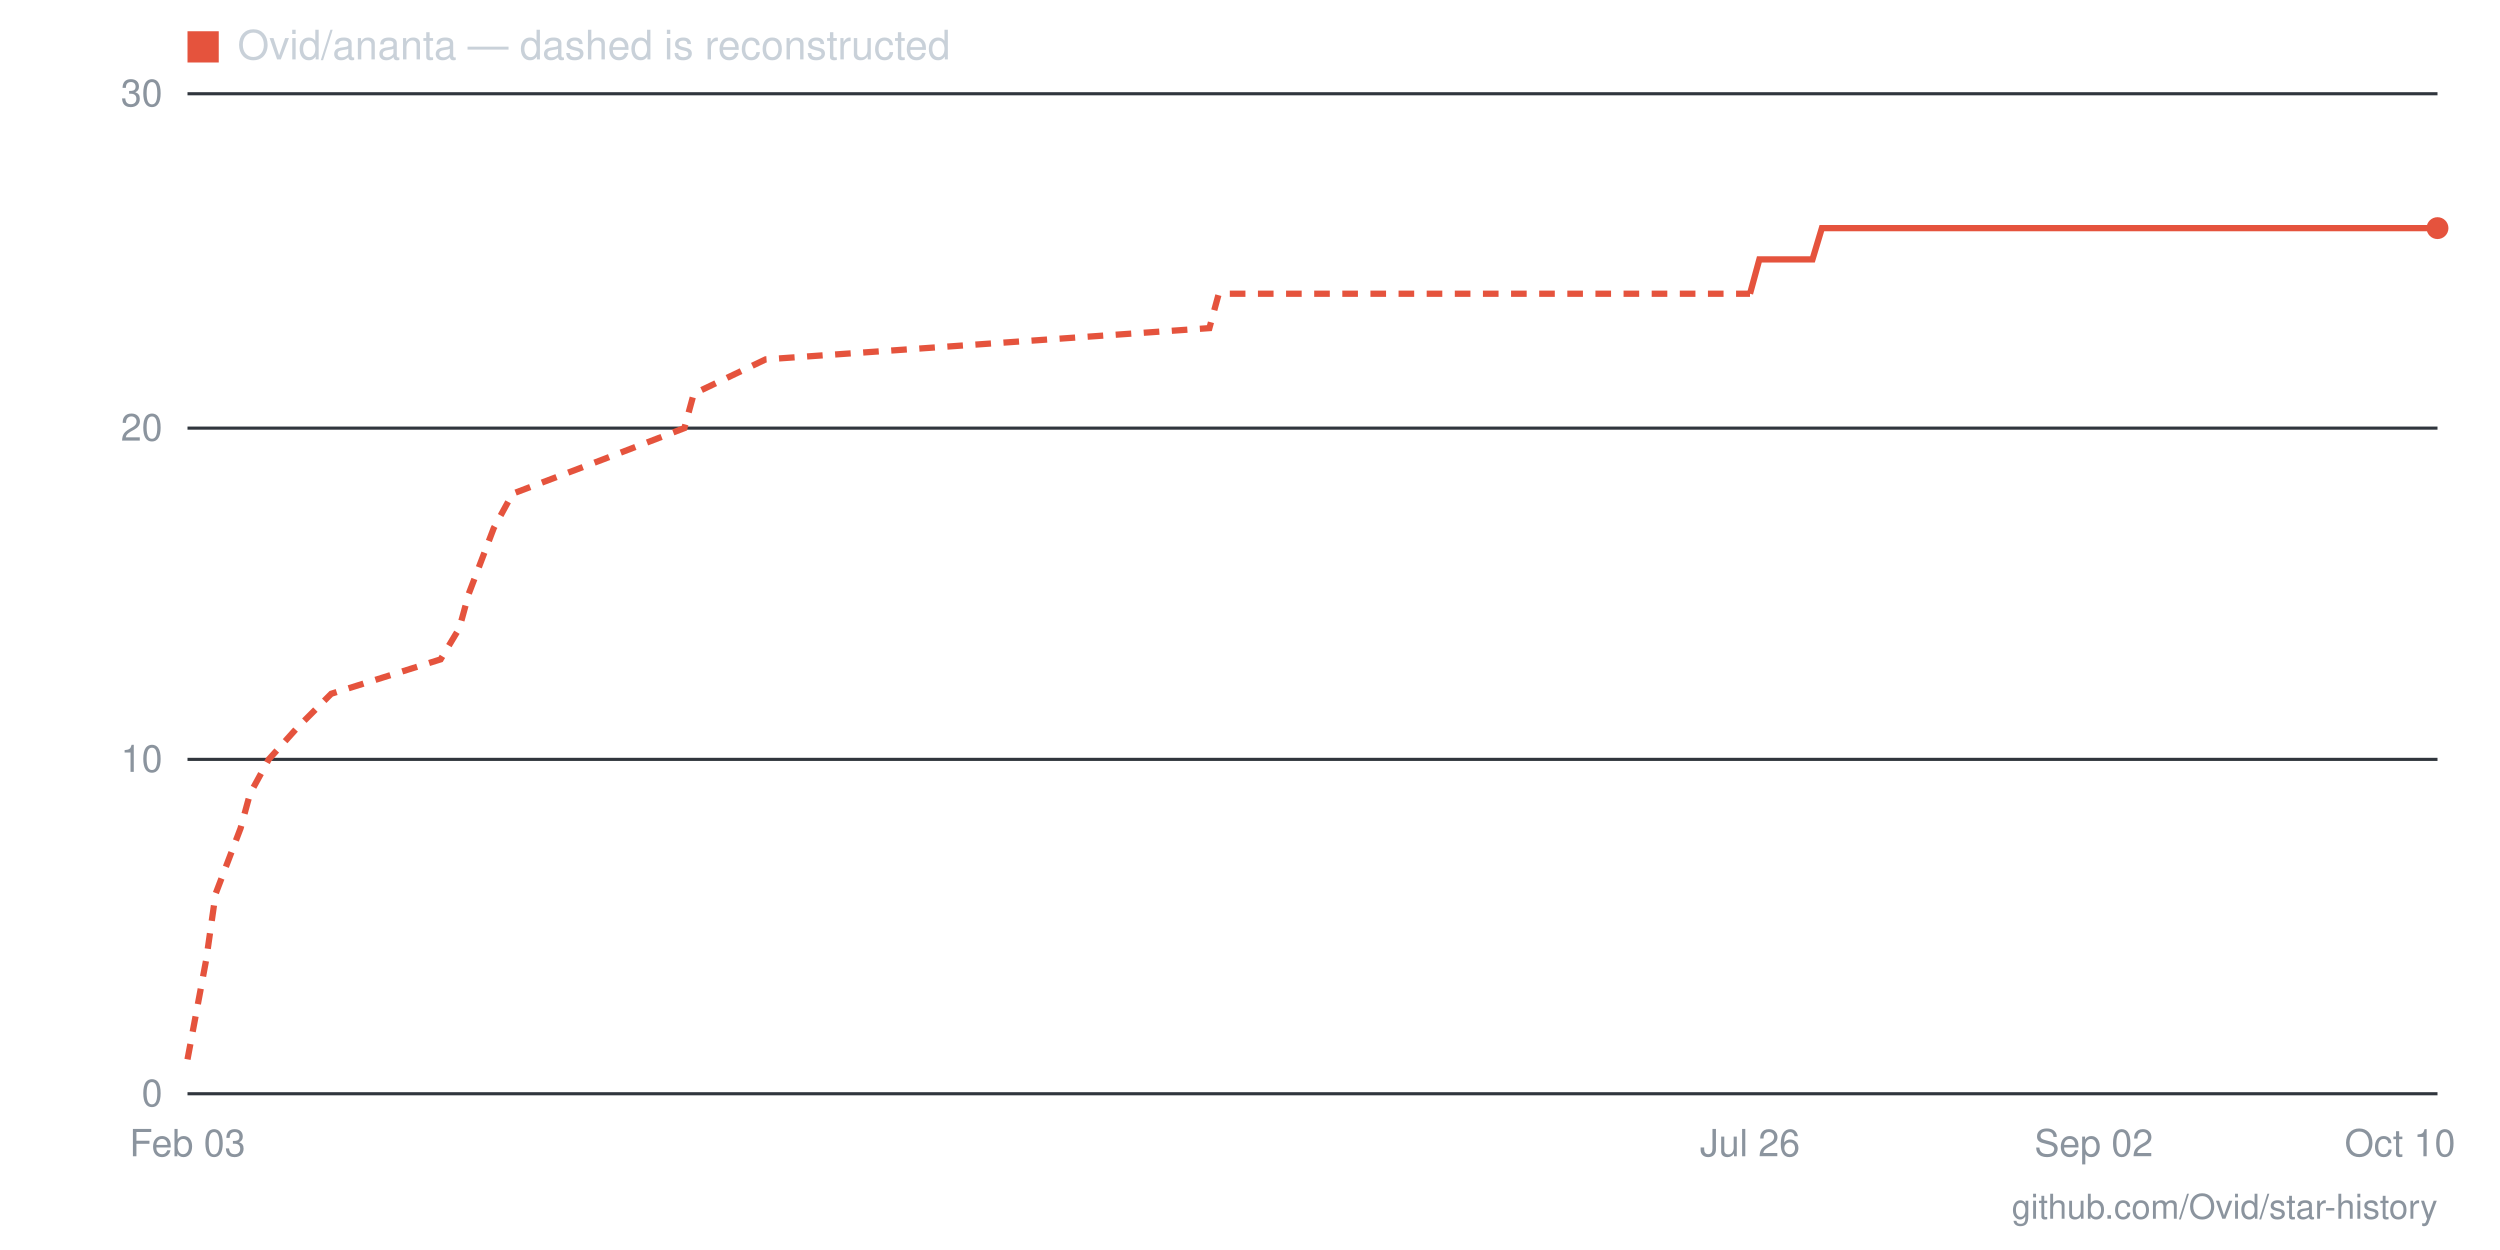
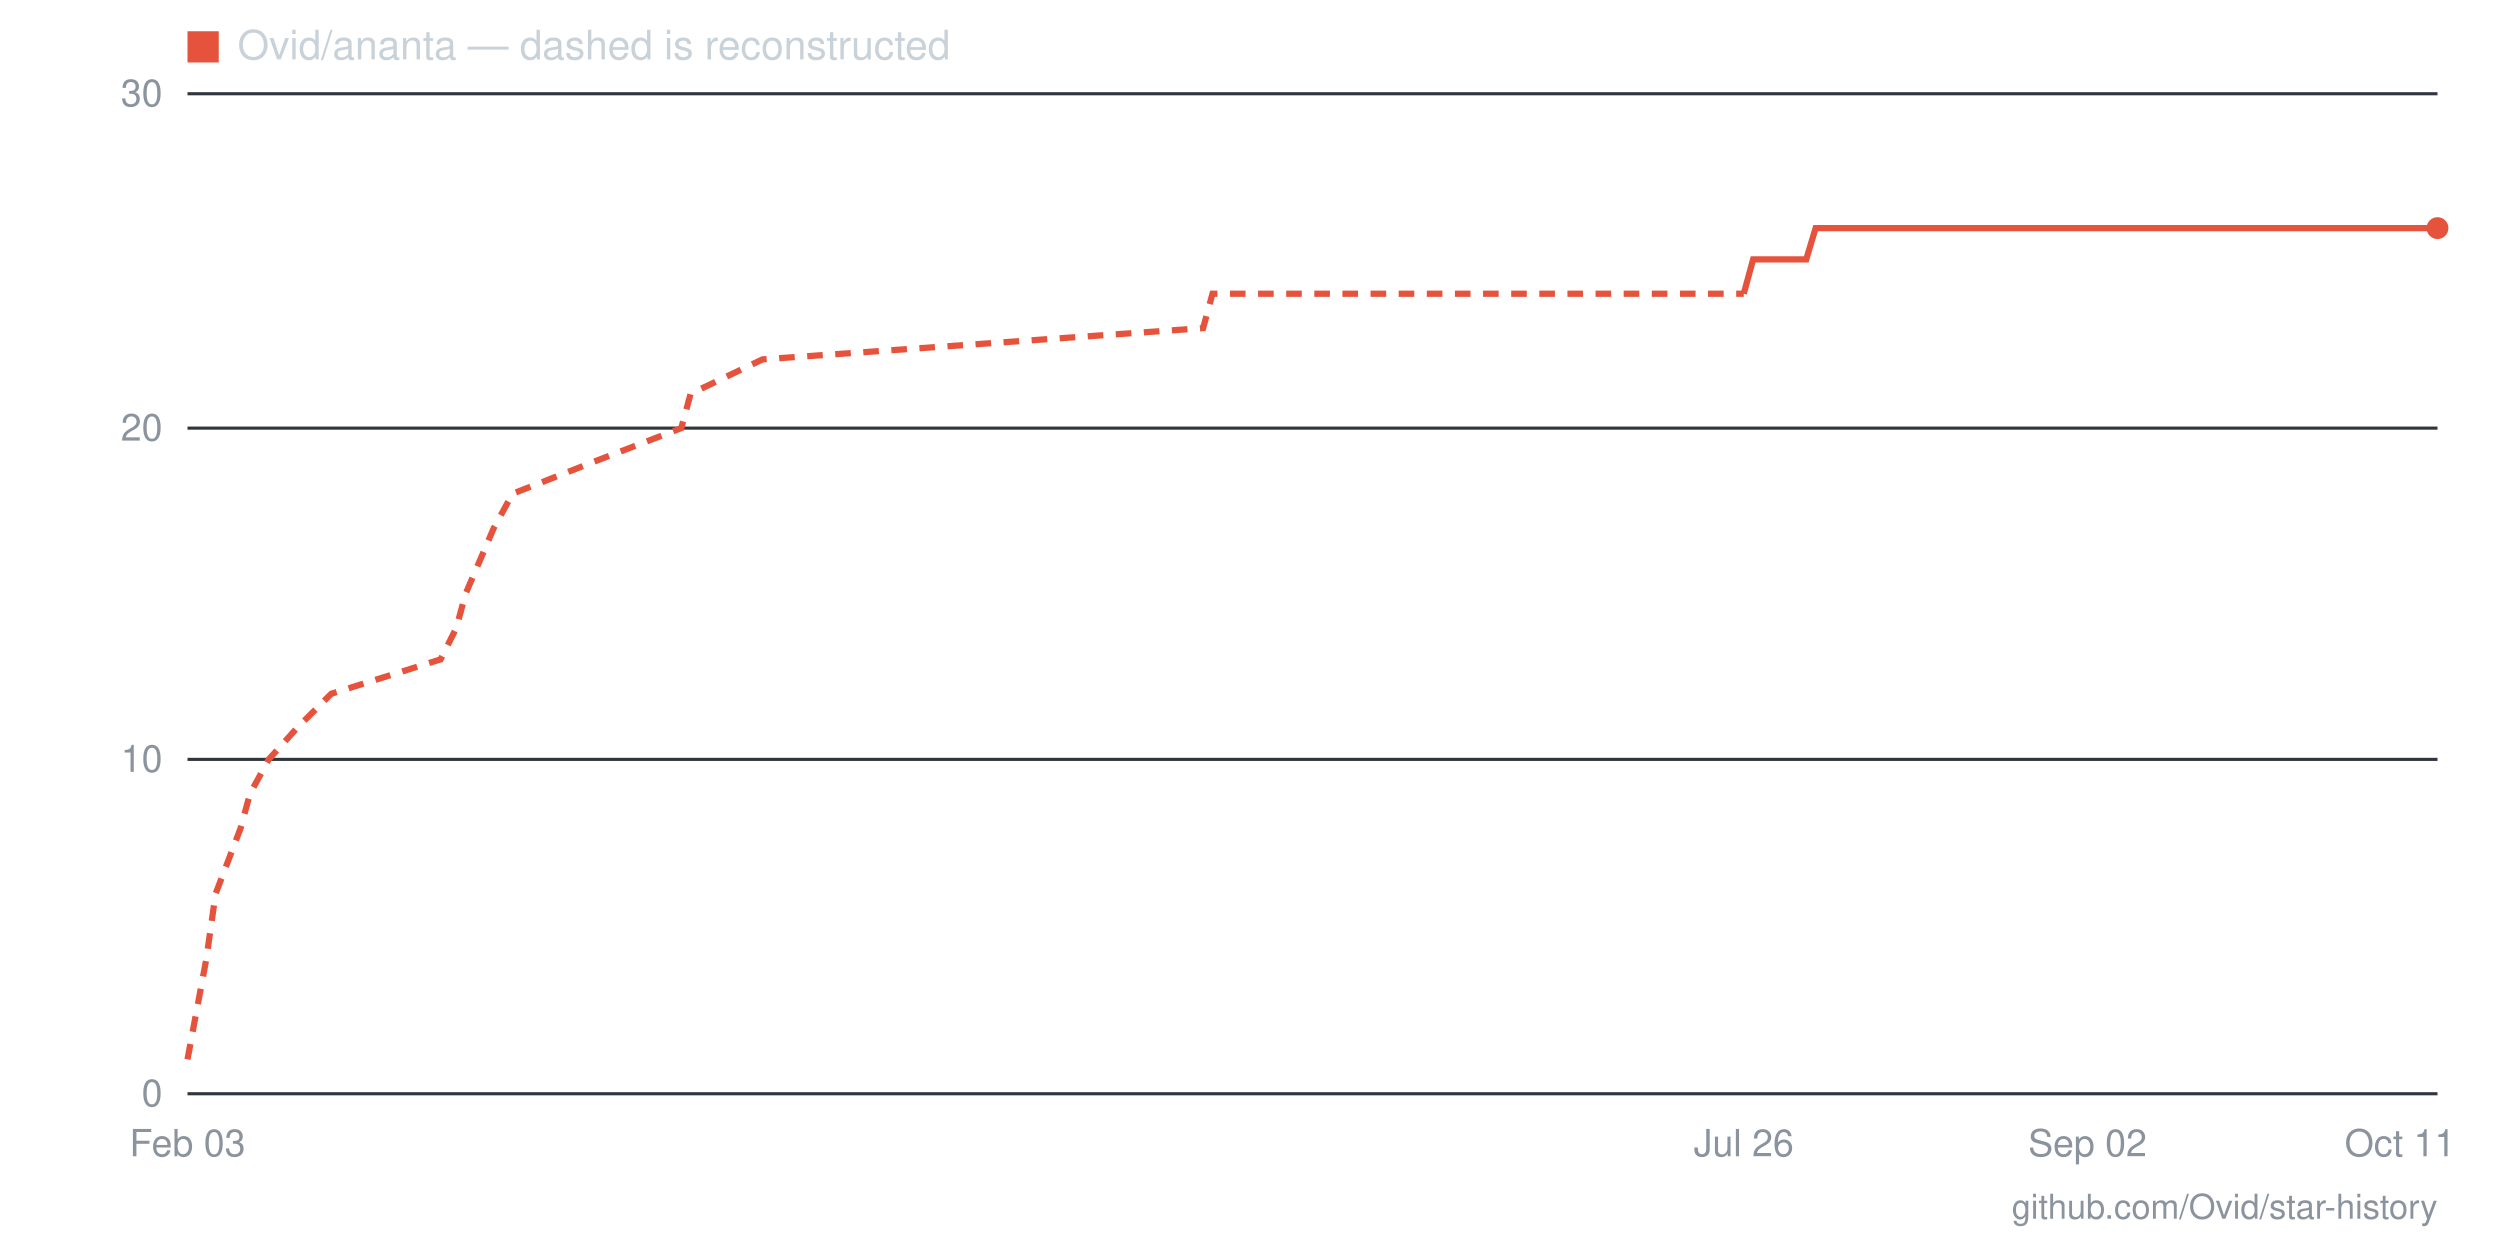
- <svg xmlns="http://www.w3.org/2000/svg" viewBox="0 0 800 400" width="800" height="400" role="img" aria-label="Star history for Ovid/ananta: 26 stars as of 2026-10-10">
+ <svg xmlns="http://www.w3.org/2000/svg" viewBox="0 0 800 400" width="800" height="400" role="img" aria-label="Star history for Ovid/ananta: 26 stars as of 2026-10-11">
  <line x1="60" y1="350" x2="780" y2="350" stroke="#30363d" stroke-width="1" />
  <text x="52" y="354" text-anchor="end" font-family="-apple-system,BlinkMacSystemFont,'Segoe UI',Helvetica,Arial,sans-serif" font-size="12" fill="#8b949e">0</text>
  <line x1="60" y1="243" x2="780" y2="243" stroke="#30363d" stroke-width="1" />
  <text x="52" y="247" text-anchor="end" font-family="-apple-system,BlinkMacSystemFont,'Segoe UI',Helvetica,Arial,sans-serif" font-size="12" fill="#8b949e">10</text>
  <line x1="60" y1="137" x2="780" y2="137" stroke="#30363d" stroke-width="1" />
  <text x="52" y="141" text-anchor="end" font-family="-apple-system,BlinkMacSystemFont,'Segoe UI',Helvetica,Arial,sans-serif" font-size="12" fill="#8b949e">20</text>
  <line x1="60" y1="30" x2="780" y2="30" stroke="#30363d" stroke-width="1" />
  <text x="52" y="34" text-anchor="end" font-family="-apple-system,BlinkMacSystemFont,'Segoe UI',Helvetica,Arial,sans-serif" font-size="12" fill="#8b949e">30</text>
-   <text x="768" y="370" text-anchor="middle" font-family="-apple-system,BlinkMacSystemFont,'Segoe UI',Helvetica,Arial,sans-serif" font-size="12" fill="#8b949e">Oct 10</text>
-   <text x="670" y="370" text-anchor="middle" font-family="-apple-system,BlinkMacSystemFont,'Segoe UI',Helvetica,Arial,sans-serif" font-size="12" fill="#8b949e">Sep 02</text>
-   <text x="560" y="370" text-anchor="middle" font-family="-apple-system,BlinkMacSystemFont,'Segoe UI',Helvetica,Arial,sans-serif" font-size="12" fill="#8b949e">Jul 26</text>
+   <text x="768" y="370" text-anchor="middle" font-family="-apple-system,BlinkMacSystemFont,'Segoe UI',Helvetica,Arial,sans-serif" font-size="12" fill="#8b949e">Oct 11</text>
+   <text x="668" y="370" text-anchor="middle" font-family="-apple-system,BlinkMacSystemFont,'Segoe UI',Helvetica,Arial,sans-serif" font-size="12" fill="#8b949e">Sep 02</text>
+   <text x="558" y="370" text-anchor="middle" font-family="-apple-system,BlinkMacSystemFont,'Segoe UI',Helvetica,Arial,sans-serif" font-size="12" fill="#8b949e">Jul 26</text>
  <text x="60" y="370" text-anchor="middle" font-family="-apple-system,BlinkMacSystemFont,'Segoe UI',Helvetica,Arial,sans-serif" font-size="12" fill="#8b949e">Feb 03</text>
-   <polyline fill="none" stroke="#e5533d" stroke-width="2" stroke-dasharray="5 4" points="60,339 66,307 69,286 77,265 80,254 86,243 95,233 106,222 141,211 147,201 150,190 158,169 164,158 193,147 219,137 222,126 245,115 387,105 390,94 560,94" />
-   <polyline fill="none" stroke="#e5533d" stroke-width="2" points="560,94 563,83 566,83 569,83 572,83 575,83 578,83 580,83 583,73 586,73 589,73 592,73 595,73 598,73 601,73 604,73 607,73 609,73 612,73 615,73 618,73 621,73 624,73 627,73 630,73 633,73 635,73 638,73 641,73 644,73 647,73 650,73 653,73 656,73 659,73 661,73 664,73 667,73 670,73 673,73 676,73 679,73 682,73 685,73 687,73 690,73 693,73 696,73 699,73 702,73 705,73 708,73 711,73 713,73 716,73 719,73 722,73 725,73 728,73 731,73 734,73 737,73 740,73 742,73 745,73 748,73 751,73 754,73 757,73 760,73 763,73 766,73 768,73 771,73 774,73 777,73 780,73" />
+   <polyline fill="none" stroke="#e5533d" stroke-width="2" stroke-dasharray="5 4" points="60,339 66,307 69,286 77,265 80,254 86,243 95,233 106,222 141,211 146,201 149,190 158,169 164,158 192,147 218,137 221,126 244,115 385,105 388,94 558,94" />
+   <polyline fill="none" stroke="#e5533d" stroke-width="2" points="558,94 561,83 564,83 567,83 570,83 573,83 576,83 578,83 581,73 584,73 587,73 590,73 593,73 596,73 599,73 601,73 604,73 607,73 610,73 613,73 616,73 619,73 622,73 624,73 627,73 630,73 633,73 636,73 639,73 642,73 645,73 648,73 650,73 653,73 656,73 659,73 662,73 665,73 668,73 671,73 673,73 676,73 679,73 682,73 685,73 688,73 691,73 694,73 696,73 699,73 702,73 705,73 708,73 711,73 714,73 717,73 720,73 722,73 725,73 728,73 731,73 734,73 737,73 740,73 743,73 745,73 748,73 751,73 754,73 757,73 760,73 763,73 766,73 768,73 771,73 774,73 777,73 780,73" />
  <circle cx="780" cy="73" r="3.5" fill="#e5533d" />
  <rect x="60" y="10" width="10" height="10" fill="#e5533d" />
  <text x="76" y="19" font-family="-apple-system,BlinkMacSystemFont,'Segoe UI',Helvetica,Arial,sans-serif" font-size="13" fill="#c9d1d9">Ovid/ananta — dashed is reconstructed</text>
  <text x="780" y="390" text-anchor="end" font-family="-apple-system,BlinkMacSystemFont,'Segoe UI',Helvetica,Arial,sans-serif" font-size="11" fill="#8b949e">github.com/Ovid/star-history</text>
</svg>
